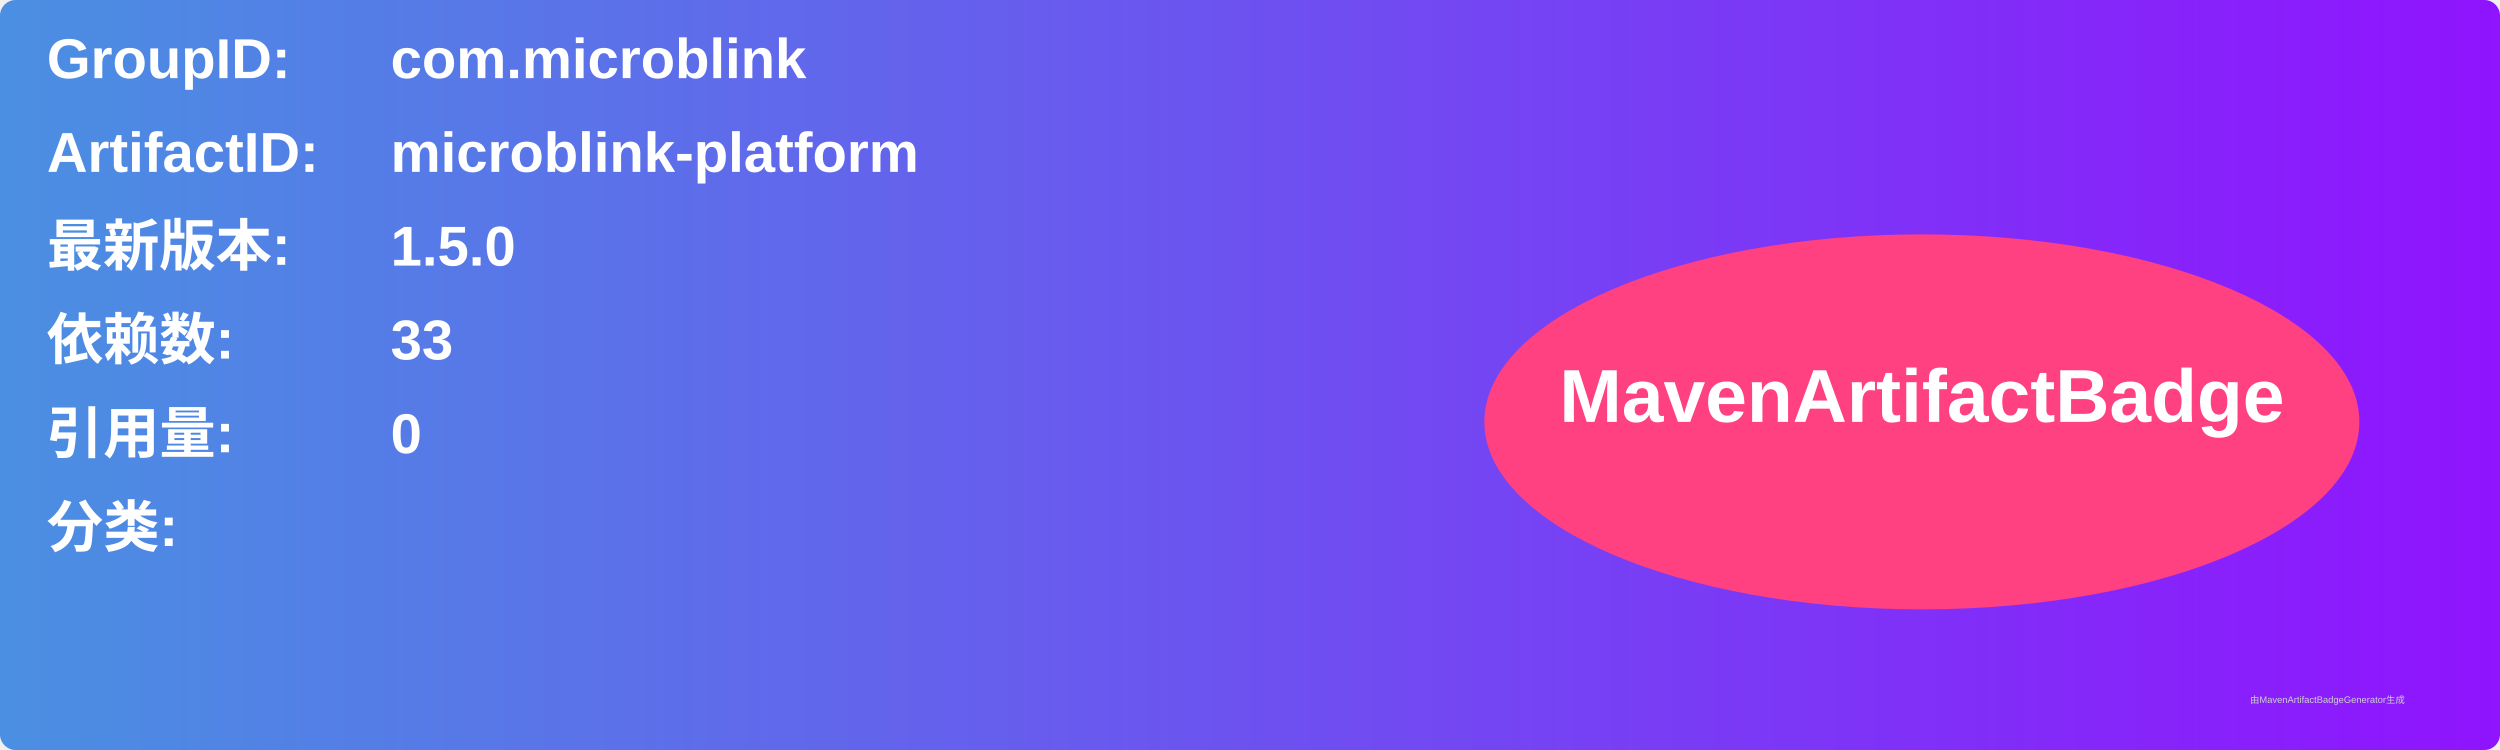
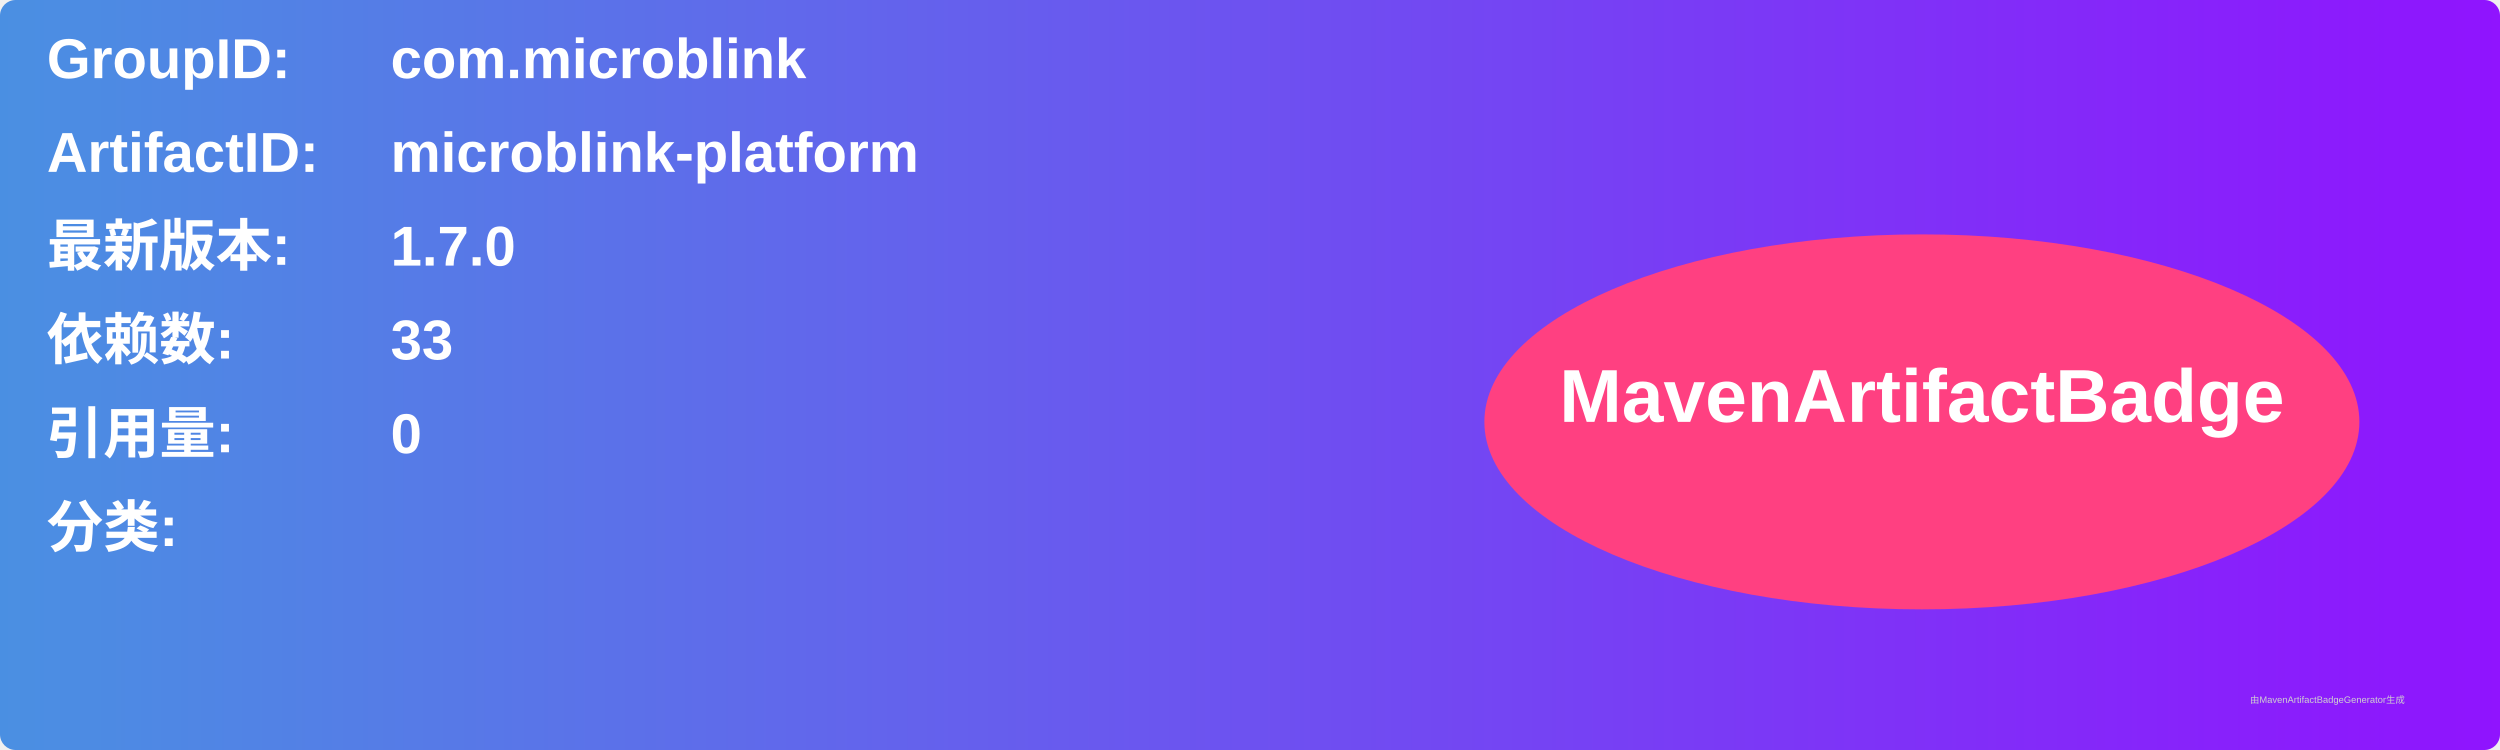
<svg xmlns="http://www.w3.org/2000/svg" width="800" height="240" viewBox="0 0 800 240">
  <linearGradient id="grad" x1="0%" y1="0%" x2="100%" y2="0%">
    <stop offset="0%" stop-color="#4a90e2" />
    <stop offset="100%" stop-color="#9013fe" />
  </linearGradient>
  <rect width="100%" height="100%" rx="5" ry="5" fill="url(#grad)" />
  <g transform="translate(15, 15)">
    <text x="0" y="10" font-family="Arial" font-size="18" fill="white" font-weight="bold" width="260">GroupID:</text>
    <text x="110" y="10" font-family="Arial" font-size="18" fill="white" font-weight="bold" width="460">com.microblink</text>
    <text x="0" y="40" font-family="Arial" font-size="18" fill="white" font-weight="bold" width="260">ArtifactID:</text>
    <text x="110" y="40" font-family="Arial" font-size="18" fill="white" font-weight="bold" width="460">microblink-platform</text>
    <text x="0" y="70" font-family="Arial" font-size="18" fill="white" font-weight="bold">最新版本:</text>
    <text x="110" y="70" font-family="Arial" font-size="18" fill="white" font-weight="bold">
-       <tspan font-weight="bold">1.5.0</tspan>
+       <tspan font-weight="bold">1.7.0</tspan>
    </text>
    <text x="0" y="100" font-family="Arial" font-size="18" fill="white" font-weight="bold">依赖数: </text>
    <text x="110" y="100" font-family="Arial" font-size="18" fill="white">
      <tspan font-weight="bold">33</tspan>
    </text>
    <text x="0" y="130" font-family="Arial" font-size="18" fill="white" font-weight="bold">引用量: </text>
    <text x="110" y="130" font-family="Arial" font-size="18" fill="white">
      <tspan font-weight="bold">0</tspan>
    </text>
    <text x="0" y="160" font-family="Arial" font-size="18" fill="white" font-weight="bold">分类:</text>
    <text x="10" y="190" font-family="Arial" font-size="10" fill="white">
      <tspan font-weight="bold" />
    </text>
    <ellipse cx="600" cy="120" rx="140" ry="60" fill="#ff4081" />
    <text x="600" y="120" text-anchor="middle" font-family="Arial" font-size="24" fill="white" font-weight="bold">MavenArtifactBadge</text>
  </g>
  <text x="720" y="225" font-family="Arial" font-size="3" fill="#d0d0d0">由MavenArtifactBadgeGenerator生成</text>
</svg>
